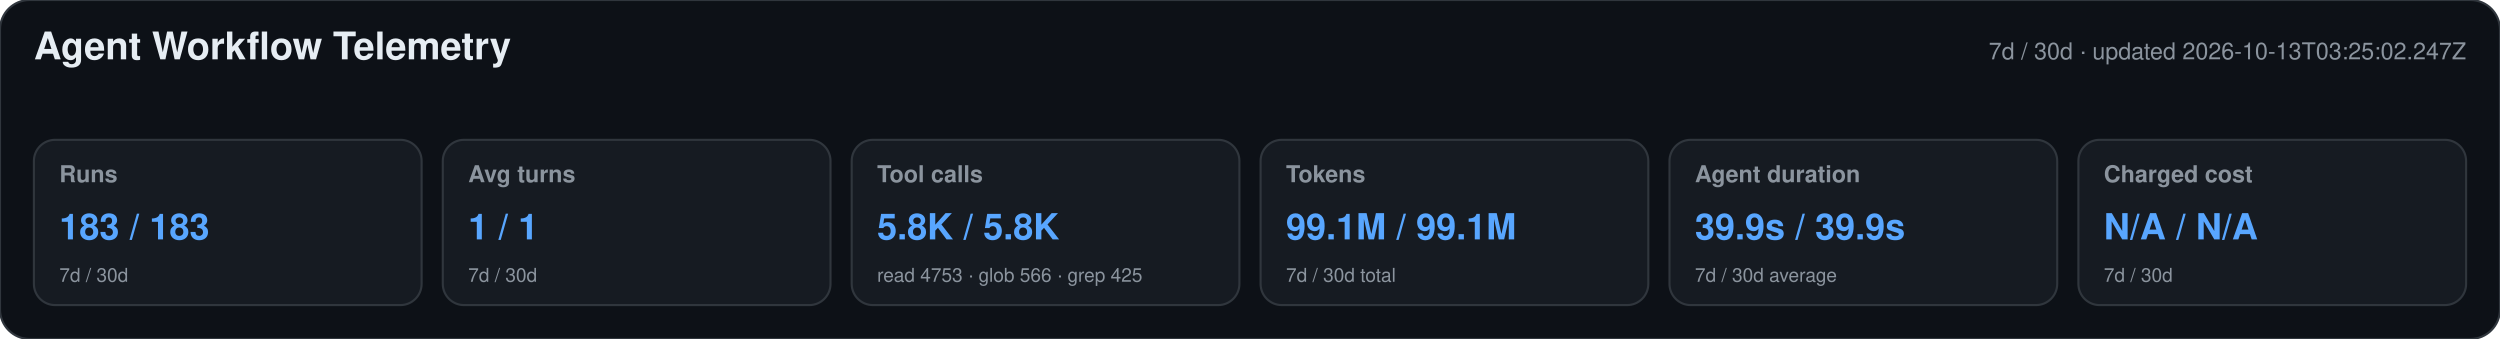
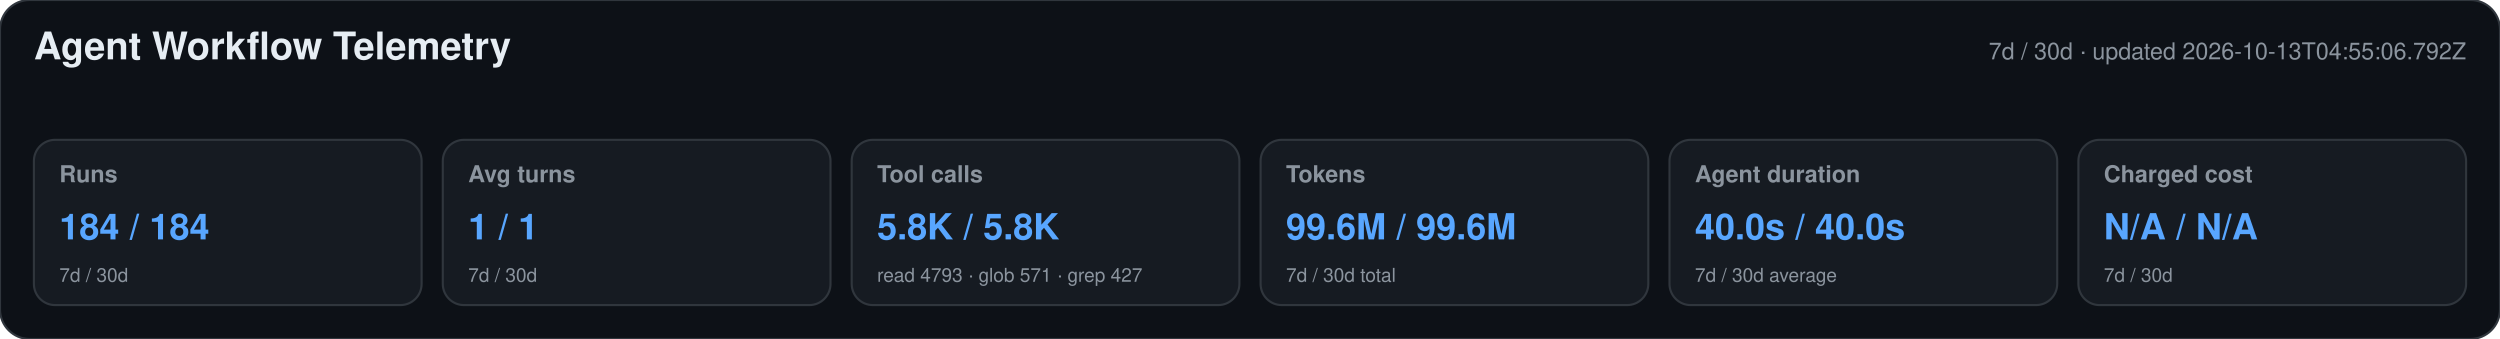
<svg xmlns="http://www.w3.org/2000/svg" width="1180" height="160" viewBox="0 0 1180 160" role="img" aria-labelledby="title desc">
  <style>text{font-family:-apple-system,BlinkMacSystemFont,"Segoe UI",Helvetica,Arial,sans-serif}.heading{font-size:18px;font-weight:650;fill:#e6edf3}.meta,.label,.secondary{fill:#8b949e}.meta,.label{font-size:11px}.label{font-weight:600}.primary{font-size:17px;font-weight:700;fill:#58a6ff}.secondary{font-size:9px}</style>
  <rect width="1180" height="160" rx="14" fill="#0d1117" stroke="#30363d" />
  <text x="16" y="28" class="heading">Agent Workflow Telemetry</text>
-   <text x="1164" y="28" text-anchor="end" class="meta">7d / 30d · updated 2026-10-13T03:25:02.247Z</text>
+   <text x="1164" y="28" text-anchor="end" class="meta">7d / 30d · updated 2026-10-13T04:55:06.792Z</text>
  <g>
    <rect x="16" y="66" width="183" height="78" rx="10" fill="#161b22" stroke="#30363d" />
    <text x="28" y="86" class="label">Runs</text>
-     <text x="28" y="113" class="primary">183 / 183</text>
+     <text x="28" y="113" class="primary">184 / 184</text>
    <text x="28" y="133" class="secondary">7d / 30d</text>
  </g>
  <g>
    <rect x="209" y="66" width="183" height="78" rx="10" fill="#161b22" stroke="#30363d" />
    <text x="221" y="86" class="label">Avg turns</text>
    <text x="221" y="113" class="primary">1 / 1</text>
    <text x="221" y="133" class="secondary">7d / 30d</text>
  </g>
  <g>
    <rect x="402" y="66" width="183" height="78" rx="10" fill="#161b22" stroke="#30363d" />
    <text x="414" y="86" class="label">Tool calls</text>
    <text x="414" y="113" class="primary">5.8K / 5.8K</text>
-     <text x="414" y="133" class="secondary">read 4753 · glob 566 · grep 425</text>
+     <text x="414" y="133" class="secondary">read 4793 · glob 571 · grep 427</text>
  </g>
  <g>
    <rect x="595" y="66" width="183" height="78" rx="10" fill="#161b22" stroke="#30363d" />
    <text x="607" y="86" class="label">Tokens</text>
-     <text x="607" y="113" class="primary">99.1M / 99.1M</text>
+     <text x="607" y="113" class="primary">99.6M / 99.6M</text>
    <text x="607" y="133" class="secondary">7d / 30d total</text>
  </g>
  <g>
    <rect x="788" y="66" width="183" height="78" rx="10" fill="#161b22" stroke="#30363d" />
    <text x="800" y="86" class="label">Agent duration</text>
-     <text x="800" y="113" class="primary">39.9s / 39.9s</text>
+     <text x="800" y="113" class="primary">40.0s / 40.0s</text>
    <text x="800" y="133" class="secondary">7d / 30d average</text>
  </g>
  <g>
    <rect x="981" y="66" width="183" height="78" rx="10" fill="#161b22" stroke="#30363d" />
    <text x="993" y="86" class="label">Charged cost</text>
    <text x="993" y="113" class="primary">N/A / N/A</text>
    <text x="993" y="133" class="secondary">7d / 30d</text>
  </g>
</svg>
